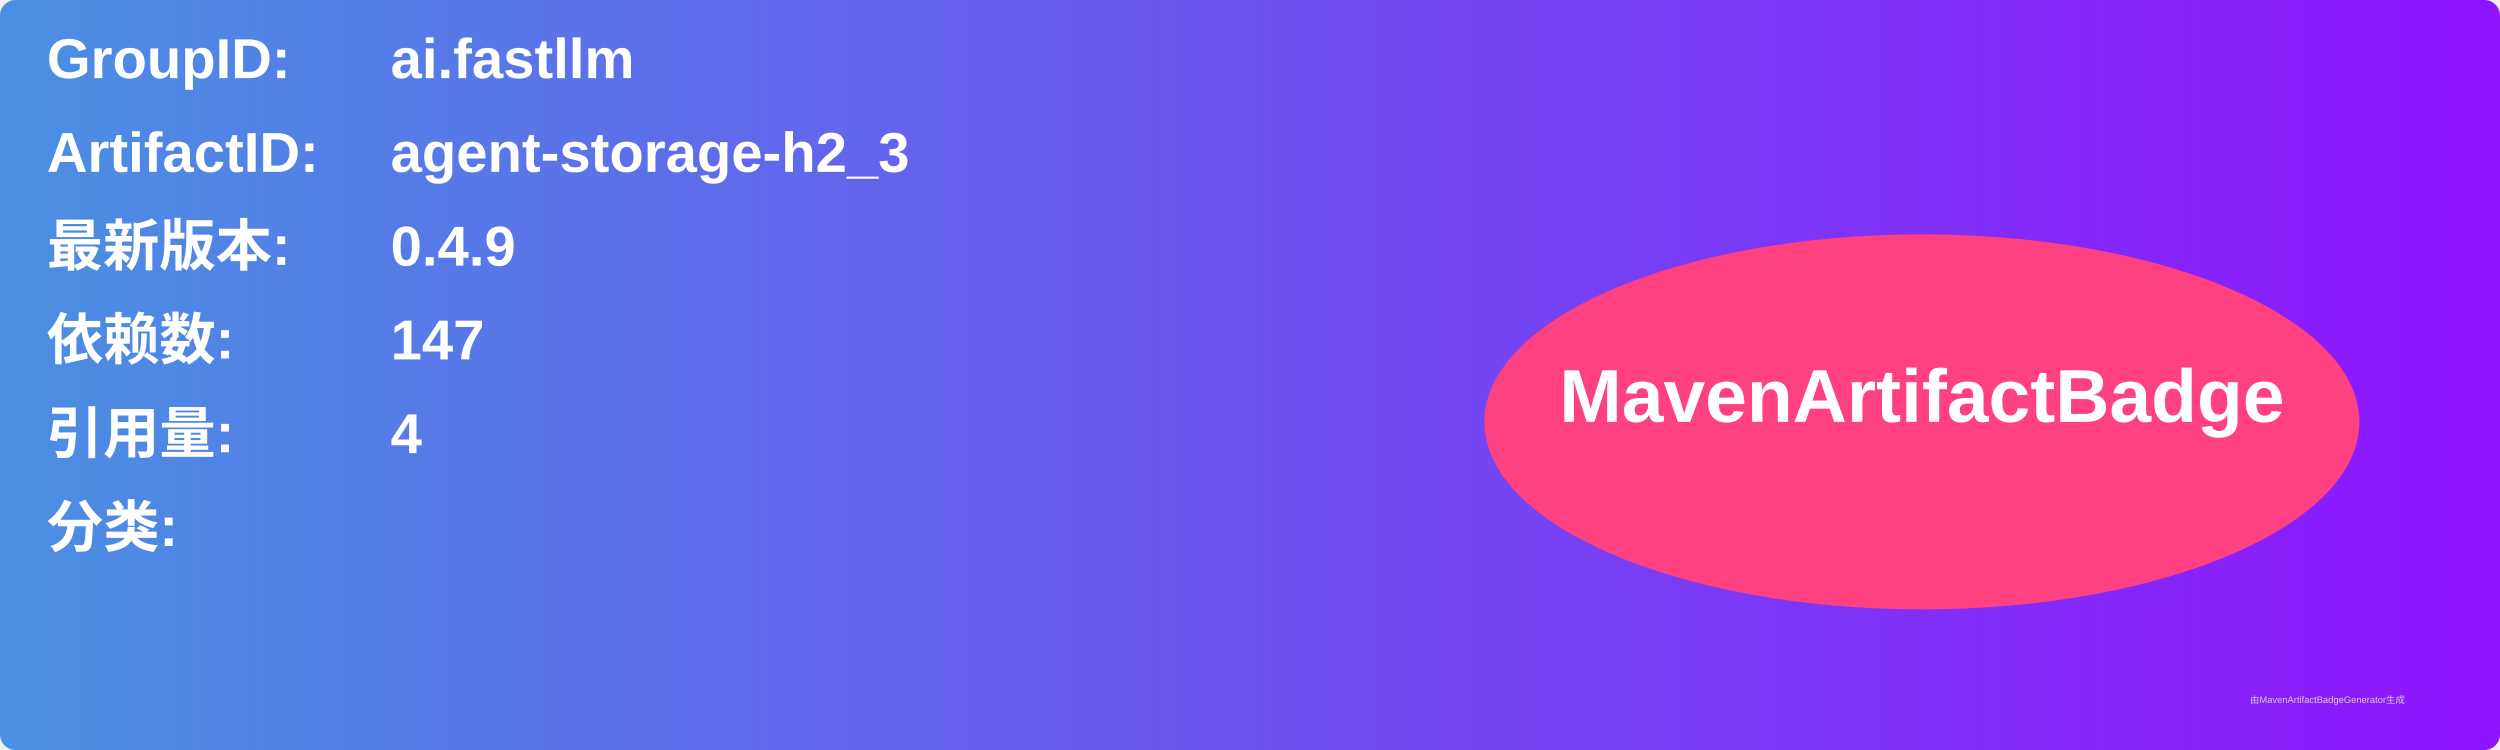
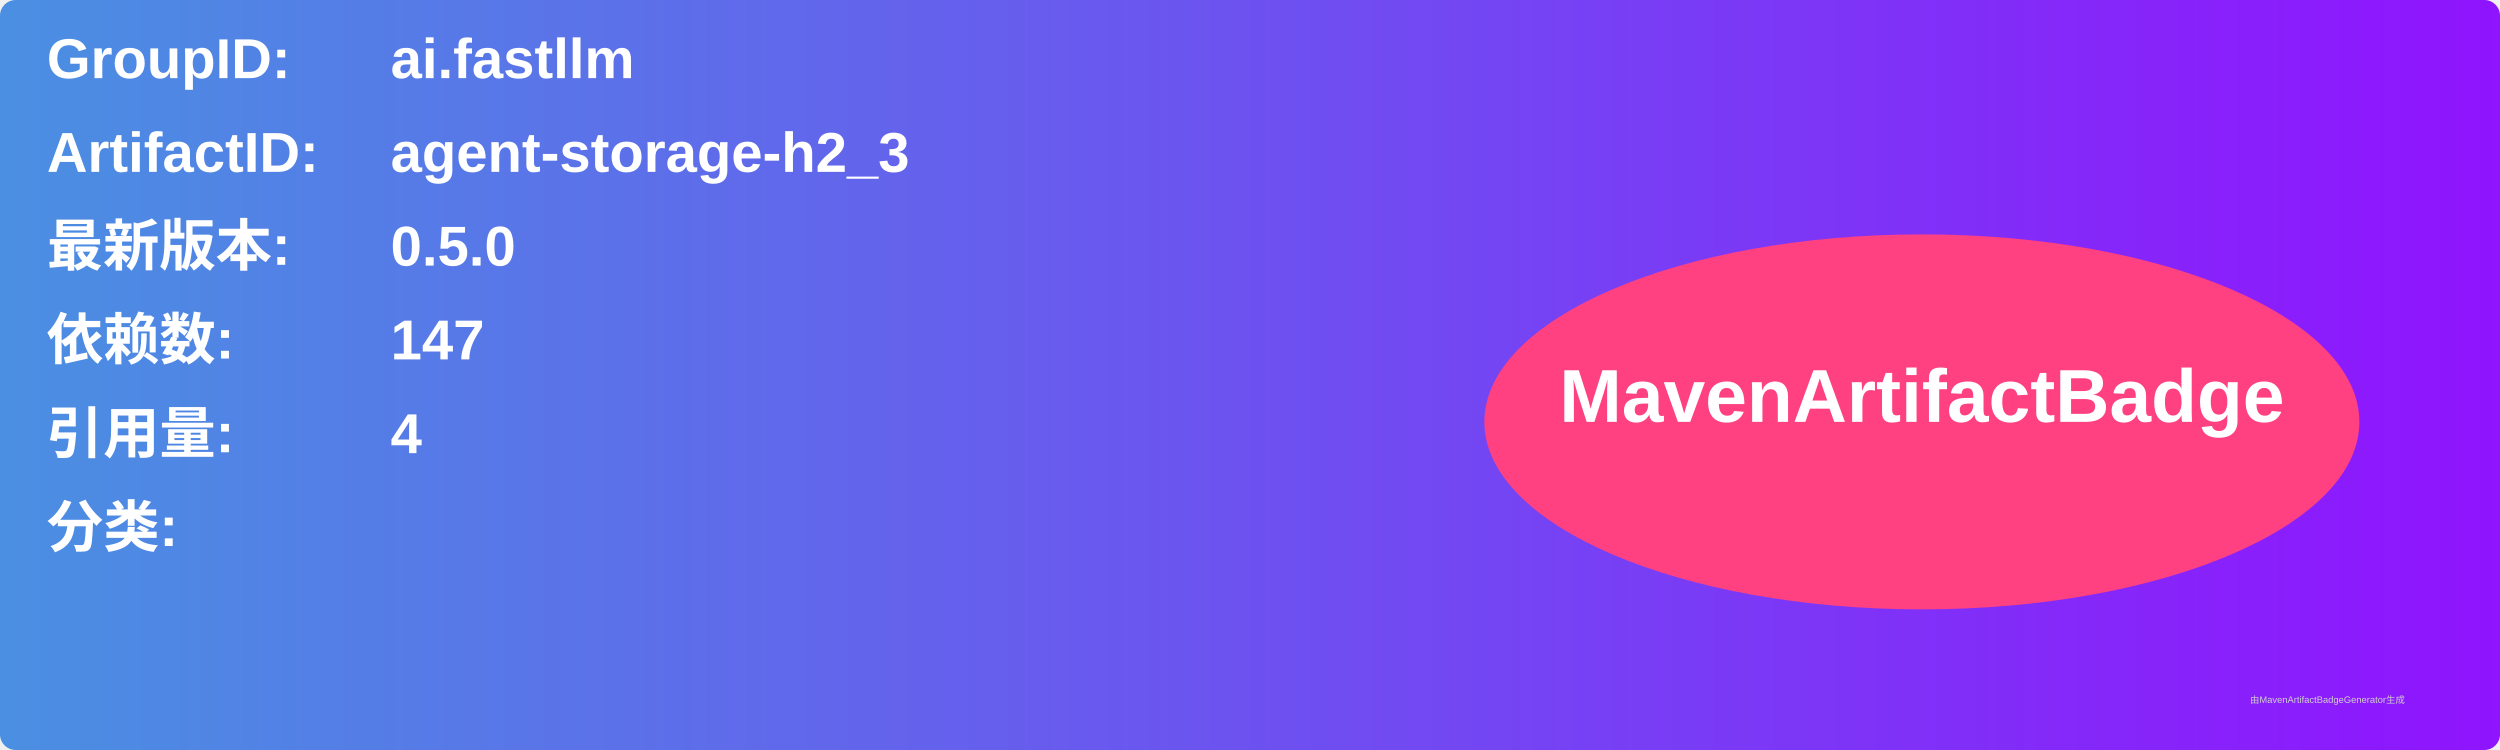
<svg xmlns="http://www.w3.org/2000/svg" width="800" height="240" viewBox="0 0 800 240">
  <linearGradient id="grad" x1="0%" y1="0%" x2="100%" y2="0%">
    <stop offset="0%" stop-color="#4a90e2" />
    <stop offset="100%" stop-color="#9013fe" />
  </linearGradient>
  <rect width="100%" height="100%" rx="5" ry="5" fill="url(#grad)" />
  <g transform="translate(15, 15)">
    <text x="0" y="10" font-family="Arial" font-size="18" fill="white" font-weight="bold" width="260">GroupID:</text>
    <text x="110" y="10" font-family="Arial" font-size="18" fill="white" font-weight="bold" width="460">ai.fastllm</text>
    <text x="0" y="40" font-family="Arial" font-size="18" fill="white" font-weight="bold" width="260">ArtifactID:</text>
    <text x="110" y="40" font-family="Arial" font-size="18" fill="white" font-weight="bold" width="460">agent-storage-h2_3</text>
    <text x="0" y="70" font-family="Arial" font-size="18" fill="white" font-weight="bold">最新版本:</text>
    <text x="110" y="70" font-family="Arial" font-size="18" fill="white" font-weight="bold">
-       <tspan font-weight="bold">0.4.9</tspan>
+       <tspan font-weight="bold">0.5.0</tspan>
    </text>
    <text x="0" y="100" font-family="Arial" font-size="18" fill="white" font-weight="bold">依赖数: </text>
    <text x="110" y="100" font-family="Arial" font-size="18" fill="white">
      <tspan font-weight="bold">147</tspan>
    </text>
    <text x="0" y="130" font-family="Arial" font-size="18" fill="white" font-weight="bold">引用量: </text>
    <text x="110" y="130" font-family="Arial" font-size="18" fill="white">
      <tspan font-weight="bold">4</tspan>
    </text>
    <text x="0" y="160" font-family="Arial" font-size="18" fill="white" font-weight="bold">分类:</text>
    <text x="10" y="190" font-family="Arial" font-size="10" fill="white">
      <tspan font-weight="bold" />
    </text>
    <ellipse cx="600" cy="120" rx="140" ry="60" fill="#ff4081" />
    <text x="600" y="120" text-anchor="middle" font-family="Arial" font-size="24" fill="white" font-weight="bold">MavenArtifactBadge</text>
  </g>
  <text x="720" y="225" font-family="Arial" font-size="3" fill="#d0d0d0">由MavenArtifactBadgeGenerator生成</text>
</svg>
